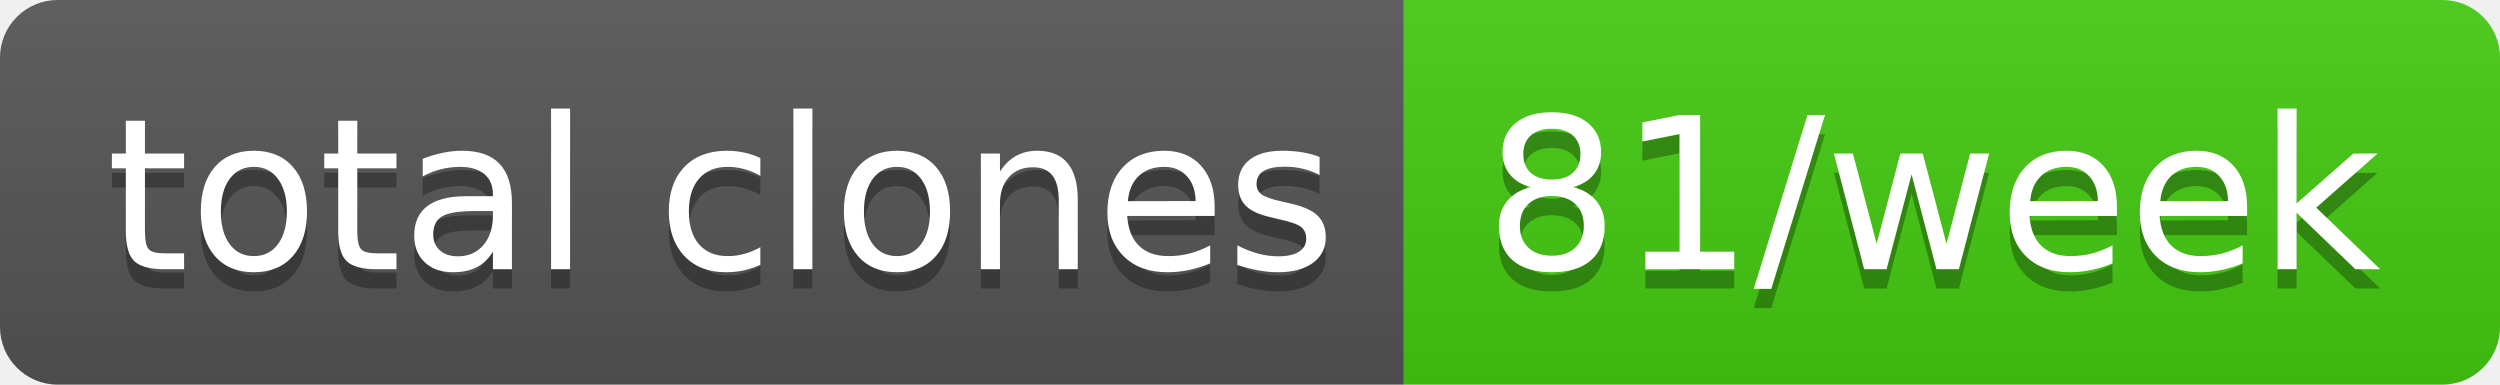
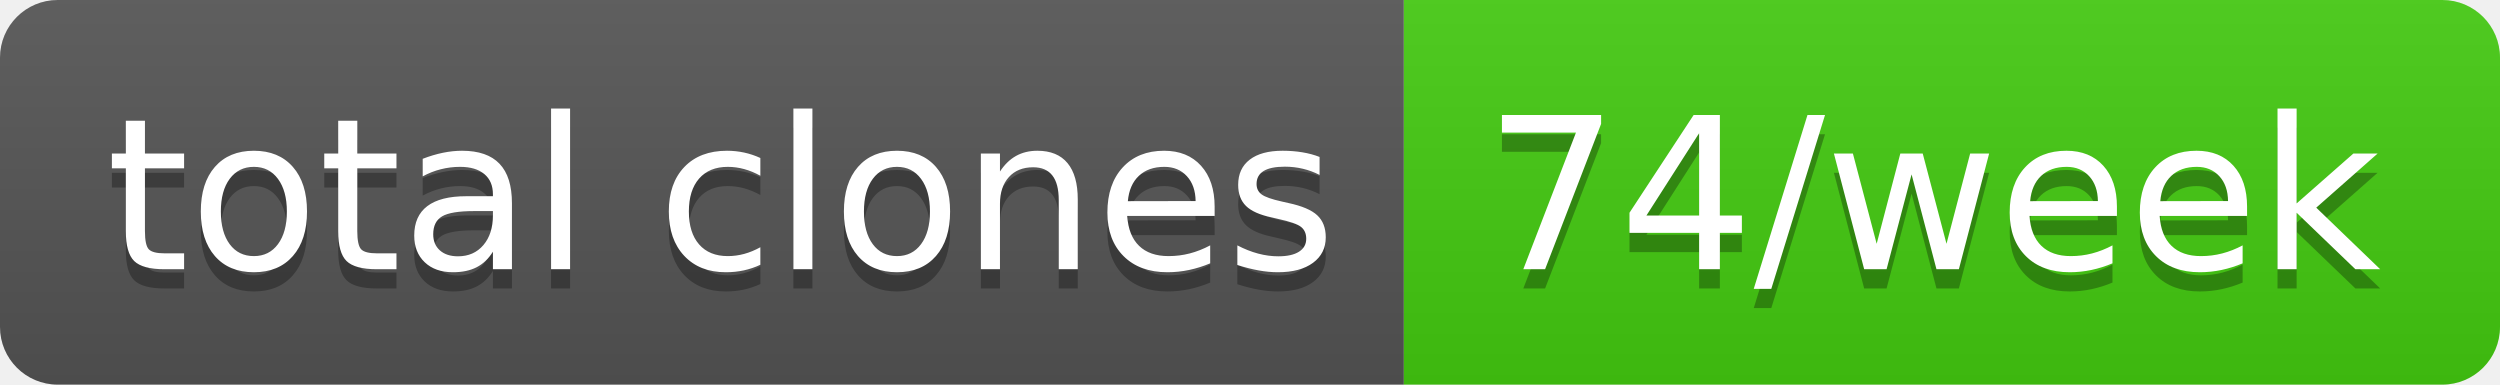
- <svg xmlns="http://www.w3.org/2000/svg" width="130" height="20" role="img" aria-label="total clones: 81/week">
+ <svg xmlns="http://www.w3.org/2000/svg" width="130" height="20" role="img" aria-label="total clones: 74/week">
  <linearGradient id="s" x2="0" y2="100%">
    <stop offset="0" stop-color="#bbb" stop-opacity=".1" />
    <stop offset="1" stop-opacity=".1" />
  </linearGradient>
  <clipPath id="r">
    <rect width="130" height="20" rx="3" fill="#fff" />
  </clipPath>
  <g clip-path="url(#r)">
    <rect width="73" height="20" fill="#555" />
    <rect x="73" width="57" height="20" fill="#4c1" />
    <rect width="130" height="20" fill="url(#s)" />
  </g>
  <g fill="#fff" text-anchor="middle" font-family="Verdana,Geneva,DejaVu Sans,sans-serif" text-rendering="geometricPrecision" font-size="110">
    <text aria-hidden="true" x="375" y="150" fill="#010101" fill-opacity=".3" transform="scale(.1)" textLength="630">total clones</text>
    <text x="375" y="140" transform="scale(.1)" fill="#fff" textLength="630">total clones</text>
-     <text aria-hidden="true" x="1005" y="150" fill="#010101" fill-opacity=".3" transform="scale(.1)" textLength="470">81/week</text>
-     <text x="1005" y="140" transform="scale(.1)" fill="#fff" textLength="470">81/week</text>
+     <text aria-hidden="true" x="1005" y="150" fill="#010101" fill-opacity=".3" transform="scale(.1)" textLength="470">74/week</text>
+     <text x="1005" y="140" transform="scale(.1)" fill="#fff" textLength="470">74/week</text>
  </g>
</svg>
